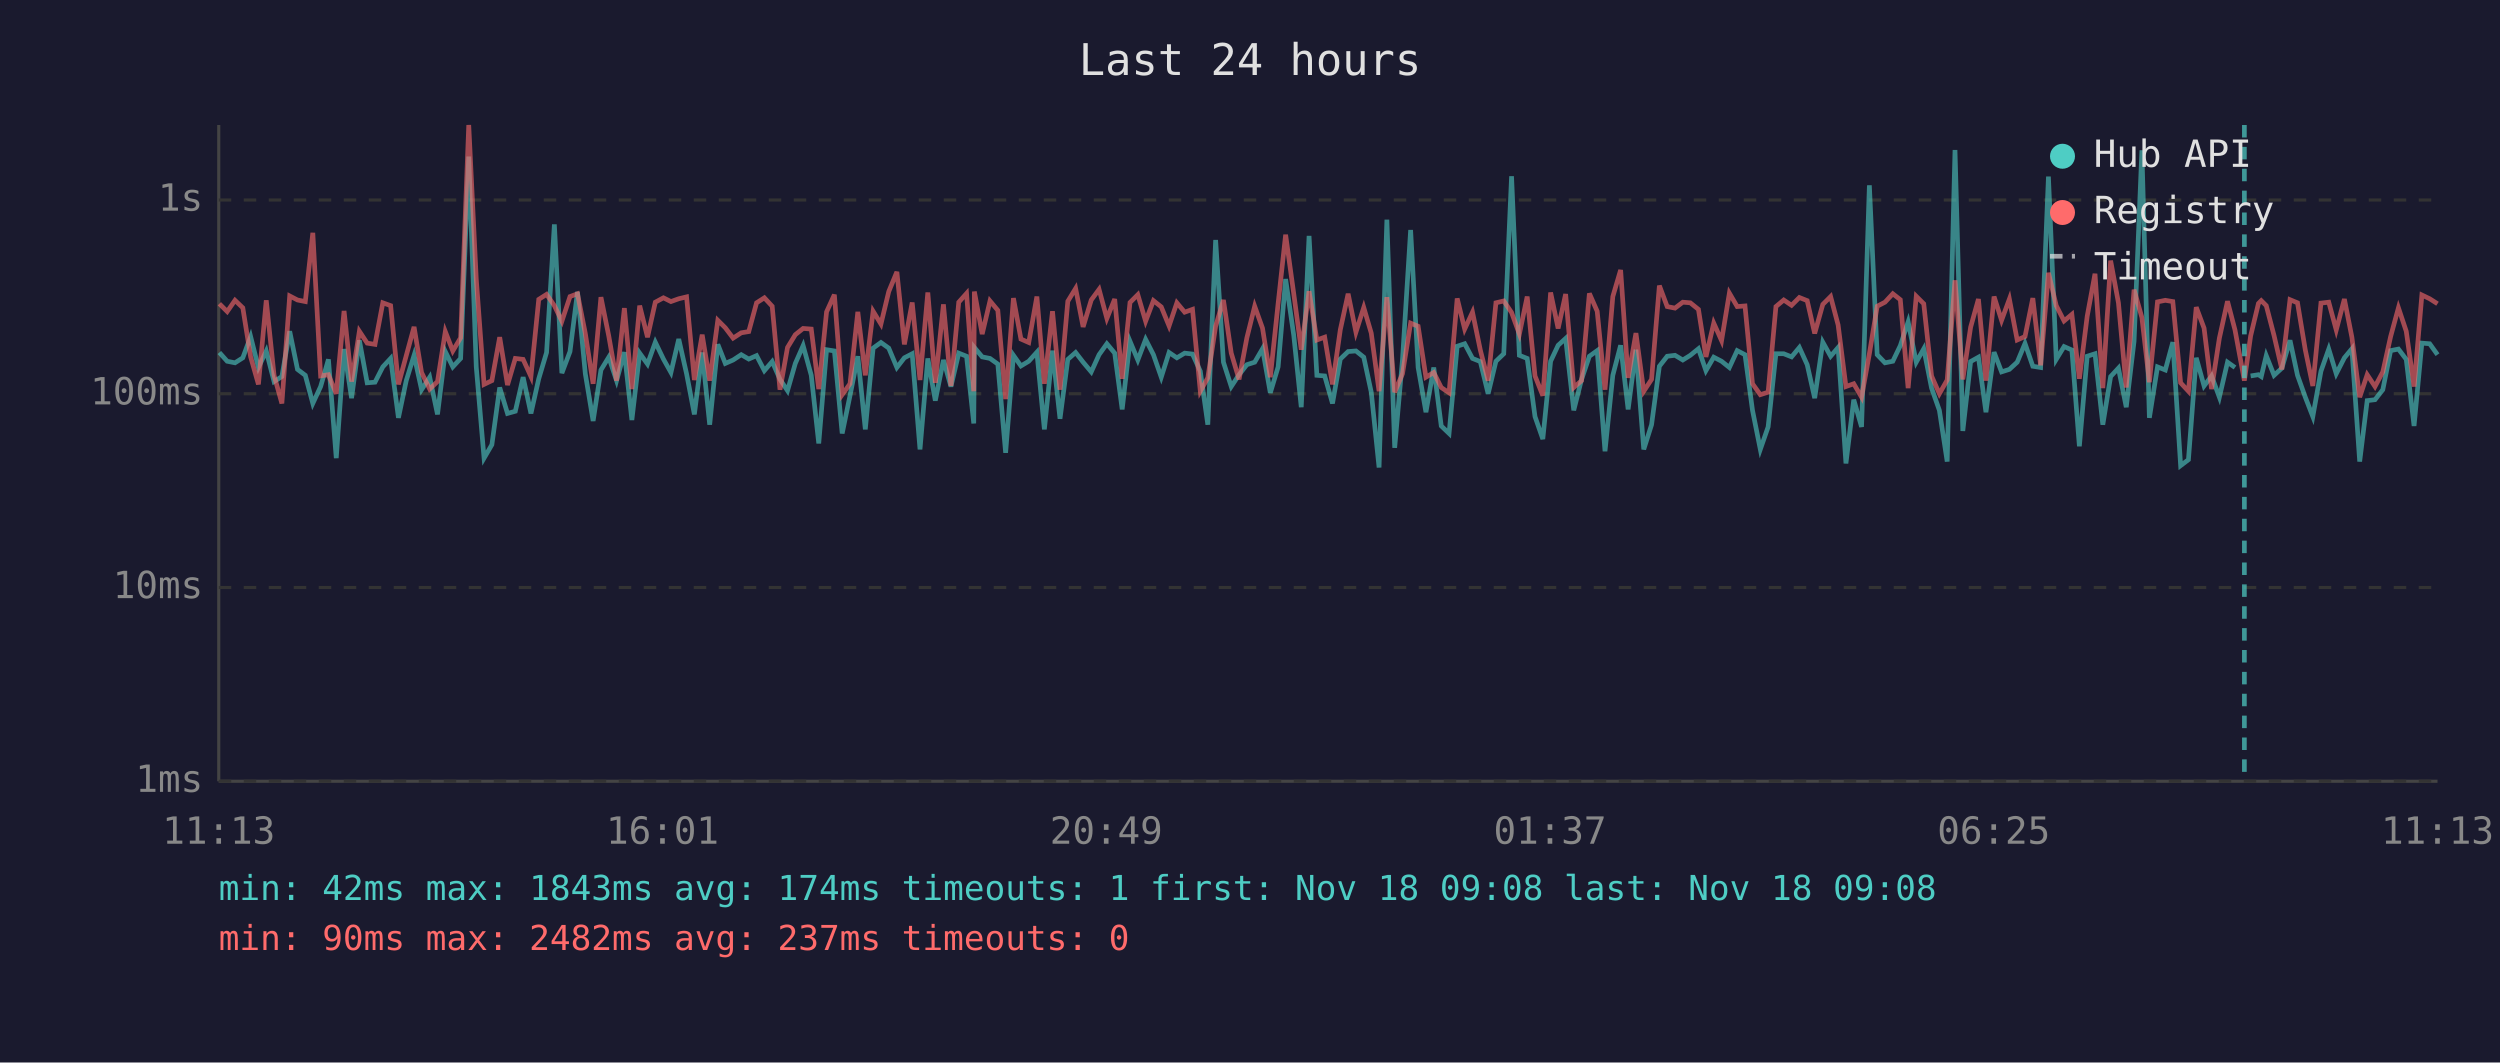
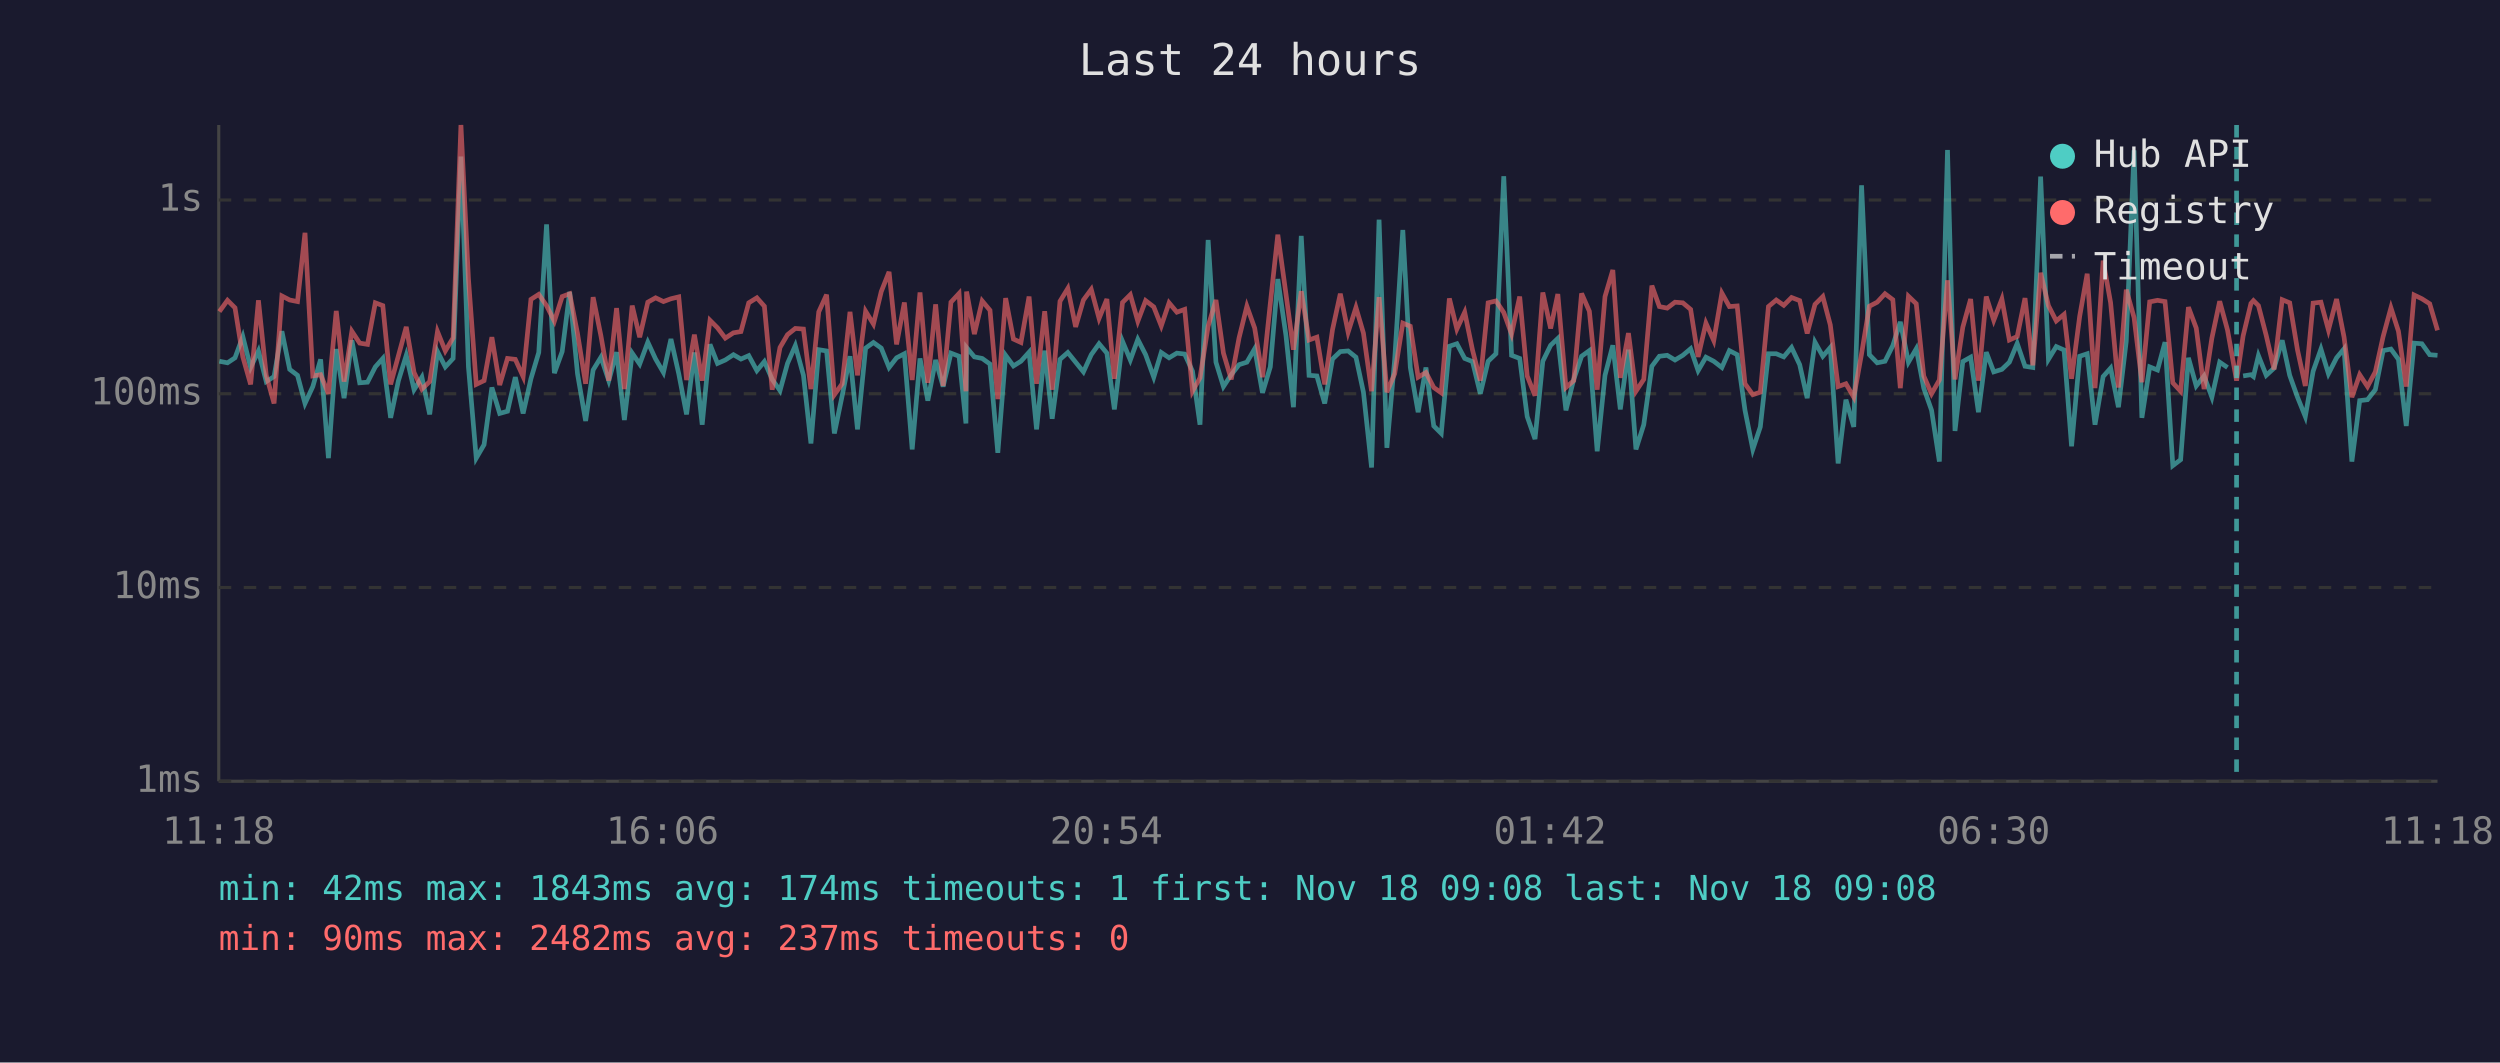
<svg xmlns="http://www.w3.org/2000/svg" viewBox="0 0 800 340" font-family="monospace" font-size="12">
  <rect width="800" height="340" fill="#1a1a2e" />
  <text x="400" y="24" fill="#e0e0e0" font-size="14" text-anchor="middle">Last 24 hours</text>
  <line x1="70" y1="40" x2="70" y2="250" stroke="#444" stroke-width="1" />
  <line x1="70" y1="250" x2="780" y2="250" stroke="#444" stroke-width="1" />
  <line x1="70" y1="250" x2="780" y2="250" stroke="#333" stroke-width="1" stroke-dasharray="4" />
  <text x="65" y="250" fill="#888" text-anchor="end" dominant-baseline="middle">1ms</text>
  <line x1="70" y1="188" x2="780" y2="188" stroke="#333" stroke-width="1" stroke-dasharray="4" />
  <text x="65" y="188" fill="#888" text-anchor="end" dominant-baseline="middle">10ms</text>
  <line x1="70" y1="126" x2="780" y2="126" stroke="#333" stroke-width="1" stroke-dasharray="4" />
  <text x="65" y="126" fill="#888" text-anchor="end" dominant-baseline="middle">100ms</text>
  <line x1="70" y1="64" x2="780" y2="64" stroke="#333" stroke-width="1" stroke-dasharray="4" />
  <text x="65" y="64" fill="#888" text-anchor="end" dominant-baseline="middle">1s</text>
-   <text x="70" y="270" fill="#888" text-anchor="middle">11:13</text>
-   <text x="212" y="270" fill="#888" text-anchor="middle">16:01</text>
-   <text x="354" y="270" fill="#888" text-anchor="middle">20:49</text>
-   <text x="496" y="270" fill="#888" text-anchor="middle">01:37</text>
-   <text x="638" y="270" fill="#888" text-anchor="middle">06:25</text>
-   <text x="780" y="270" fill="#888" text-anchor="middle">11:13</text>
-   <polyline points="70.2,112.8 72.7,115.6 75.2,116.1 77.7,114.5 80.2,107.7 82.7,117.6 85.2,112.3 87.7,122.1 90.2,120.5 92.7,106.0 95.2,118.2 97.7,120.1 100.1,129.1 102.6,123.7 105.1,115.0 107.6,146.6 110.1,111.7 112.5,127.4 115.0,108.9 117.5,122.5 120.0,122.3 122.5,117.4 125.0,114.7 127.5,133.7 130.0,121.8 132.5,113.7 134.9,124.7 137.5,120.7 140.0,132.6 142.5,112.5 144.9,117.4 147.4,114.7 150.0,50.1 152.4,117.4 154.9,146.6 157.4,142.3 159.9,124.0 162.4,132.3 164.9,131.6 167.4,120.7 169.9,132.3 172.4,121.2 174.9,112.8 177.4,71.8 179.8,119.4 182.4,112.5 184.8,93.4 187.3,119.6 189.8,134.7 192.3,118.4 194.8,114.3 197.3,121.8 199.8,112.7 202.2,134.4 204.7,113.0 207.2,116.5 209.7,109.5 212.3,114.9 214.7,119.2 217.2,108.5 219.7,119.6 222.2,132.6 224.7,112.8 227.1,135.9 229.7,110.2 232.1,116.3 234.6,115.2 237.2,113.5 239.6,114.9 242.1,113.8 244.6,118.6 247.1,115.7 249.6,121.4 252.0,125.0 254.5,116.3 257.0,110.6 259.6,120.1 262.0,141.9 264.5,111.9 267.0,112.3 269.5,138.7 272.0,126.6 274.5,114.0 276.9,137.4 279.4,111.4 281.9,109.6 284.4,111.4 287.0,117.6 289.4,114.5 291.9,113.2 294.4,143.8 296.9,114.7 299.3,128.2 301.9,115.2 304.3,123.7 306.8,113.0 309.3,114.0 311.6,135.5 311.8,111.2 314.3,114.2 316.8,114.7 319.3,116.5 321.8,144.9 324.3,113.7 326.7,117.1 329.2,115.6 331.8,112.7 334.2,137.4 336.8,112.2 339.2,134.0 341.7,115.0 344.2,112.8 346.6,115.9 349.2,119.0 351.7,113.5 354.2,110.0 356.7,113.0 359.1,131.0 361.6,109.2 364.1,115.2 366.6,108.6 369.1,113.5 371.6,120.7 374.1,112.8 376.6,114.5 379.1,113.0 381.6,113.3 384.1,118.8 386.5,135.9 389.0,76.8 391.5,115.9 394.0,123.7 396.5,119.9 399.0,116.7 401.5,115.9 404.0,111.6 406.5,125.7 409.0,117.4 411.4,89.3 414.0,107.3 416.4,130.3 418.9,75.5 421.4,120.1 423.9,120.3 426.4,129.1 428.9,114.9 431.4,112.5 433.9,112.3 436.4,114.3 438.8,125.5 441.3,149.6 443.8,70.3 446.3,143.3 448.8,115.0 451.4,73.6 453.8,117.6 456.3,131.9 458.8,117.6 461.2,136.3 463.7,138.7 466.3,110.8 468.7,110.0 471.2,114.7 473.7,115.7 476.2,126.0 478.7,115.6 481.2,113.2 483.7,56.4 486.2,113.7 488.7,114.7 491.2,133.3 493.7,140.5 496.2,115.6 498.6,110.5 501.0,108.3 503.6,131.3 506.1,121.4 508.6,114.0 511.1,112.2 513.6,144.4 516.1,120.1 518.6,110.5 521.0,131.0 523.5,111.9 526.0,143.8 528.5,135.9 531.0,117.2 533.5,114.0 536.0,113.7 538.5,115.2 540.9,113.7 543.5,111.6 545.9,118.6 548.4,114.3 550.9,115.6 553.4,117.6 555.9,112.2 558.4,113.5 560.8,131.3 563.3,143.8 565.8,136.6 568.3,113.2 570.8,113.2 573.3,114.2 575.8,111.2 578.3,116.7 580.7,127.4 583.3,109.5 585.8,114.0 588.2,111.2 590.7,148.3 593.2,127.9 595.7,136.6 598.2,59.3 600.7,113.5 603.2,116.1 605.7,115.6 608.1,110.6 610.6,103.0 613.2,115.9 615.6,111.6 618.1,124.2 620.6,131.3 623.1,147.7 625.6,48.0 628.1,137.9 630.6,115.7 633.1,114.3 635.5,131.9 638.1,112.7 640.5,119.0 643.0,118.2 645.5,115.9 648.0,109.9 650.5,117.2 653.0,117.6 655.5,56.5 658.0,115.0 660.5,110.9 663.0,112.0 665.4,142.8 667.9,114.0 670.4,113.2 672.9,135.9 675.4,120.5 677.9,117.8 680.4,130.3 682.9,109.2 685.4,48.1 687.8,133.7 690.4,117.4 692.9,118.4 695.3,109.5 697.8,149.0 700.3,147.1 702.8,114.5 705.3,123.5 707.7,120.3 710.2,127.1 712.8,115.9 715.2,117.6" fill="none" stroke="#4ecdc4" stroke-width="1.5" opacity="0.6" />
-   <polyline points="720.2,120.3 722.7,119.9 723.6,120.5 725.2,113.8 727.7,120.1 730.2,117.8 732.8,108.9 735.2,120.1 737.7,127.1 740.1,133.3 742.7,118.8 745.2,111.7 747.6,119.6 750.2,114.5 752.6,111.6 755.1,147.7 757.5,128.2 760.0,127.9 762.5,124.7 765.0,112.2 767.5,111.7 770.0,115.0 772.5,136.3 775.0,109.8 777.5,110.0 780.0,113.5" fill="none" stroke="#4ecdc4" stroke-width="1.5" opacity="0.6" />
-   <polyline points="70.2,97.2 72.7,99.7 75.2,96.1 77.7,98.5 80.2,114.2 82.7,123.0 85.2,96.1 87.7,120.1 90.2,129.1 92.7,94.7 95.2,96.0 97.7,96.5 100.1,74.5 102.6,120.3 105.1,119.9 107.6,126.0 110.1,99.5 112.5,122.1 115.0,106.0 117.5,109.8 120.0,110.2 122.5,96.9 125.0,97.8 127.5,123.0 130.0,113.8 132.5,104.6 134.9,119.2 137.5,124.5 140.0,122.1 142.5,106.1 144.9,112.3 147.4,108.1 150.0,40.0 152.4,89.2 154.9,123.0 157.4,121.8 159.9,107.9 162.4,123.2 164.9,114.7 167.4,115.0 169.9,120.5 172.4,95.8 174.9,94.2 177.4,97.8 179.8,102.8 182.4,94.9 184.8,94.0 187.3,106.7 189.8,122.8 192.3,95.1 194.8,107.5 197.3,121.8 199.8,98.6 202.2,124.5 204.7,97.8 207.2,107.9 209.7,96.7 212.3,95.3 214.7,96.5 217.2,95.6 219.7,95.0 222.2,121.6 224.7,107.1 227.1,121.8 229.7,102.5 232.1,104.9 234.6,108.2 237.2,106.5 239.6,106.1 242.1,96.9 244.6,95.3 247.1,98.0 249.6,124.7 252.0,111.2 254.5,107.1 257.0,105.1 259.6,105.3 262.0,124.5 264.5,99.8 267.0,94.3 269.5,126.3 272.0,122.8 274.5,99.8 276.9,120.1 279.4,99.6 281.9,103.7 284.4,93.3 287.0,87.0 289.4,110.2 291.9,96.8 294.4,121.6 296.9,93.6 299.3,122.5 301.9,97.4 304.3,123.5 306.8,96.7 309.3,93.9 311.6,125.2 311.8,93.3 314.3,106.9 316.8,96.3 319.3,99.3 321.8,127.7 324.3,95.4 326.7,108.5 329.2,109.6 331.8,94.9 334.2,122.8 336.8,99.6 339.2,124.7 341.7,96.4 344.2,92.3 346.6,104.6 349.2,96.0 351.7,92.6 354.2,101.9 356.7,95.7 359.1,121.2 361.6,96.8 364.1,94.3 366.6,102.8 369.1,96.2 371.6,98.2 374.1,104.3 376.6,96.9 379.1,99.9 381.6,99.0 384.1,125.2 386.5,120.9 389.0,104.4 391.5,96.0 394.0,113.0 396.5,121.4 399.0,108.1 401.5,98.0 404.0,105.0 406.5,120.7 409.0,97.1 411.4,75.1 414.0,94.0 416.4,111.9 418.9,93.2 421.4,108.8 423.9,107.9 426.4,123.0 428.9,105.5 431.4,94.0 433.9,106.3 436.4,98.4 438.8,106.6 441.3,125.2 443.8,95.1 446.3,125.5 448.8,119.6 451.4,103.4 453.8,104.4 456.3,120.7 458.8,119.2 461.2,124.0 463.7,125.7 466.3,95.5 468.7,105.3 471.2,99.9 473.7,112.0 476.2,121.8 478.7,96.9 481.2,96.3 483.7,100.0 486.2,106.9 488.7,94.9 491.2,120.3 493.7,126.6 496.2,93.6 498.6,105.1 501.0,94.1 503.6,124.0 506.1,121.8 508.6,93.9 511.1,99.6 513.6,124.7 516.1,94.9 518.6,86.4 521.0,120.9 523.5,106.6 526.0,125.2 528.5,121.4 531.0,91.4 533.5,98.1 536.0,98.6 538.5,96.7 540.9,96.9 543.5,99.0 545.9,114.2 548.4,103.4 550.9,109.0 553.4,93.8 555.9,98.1 558.4,97.9 560.8,122.8 563.3,126.3 565.8,125.5 568.3,98.1 570.8,96.0 573.3,97.7 575.8,95.2 578.3,96.2 580.7,106.7 583.3,97.4 585.8,94.9 588.2,104.0 590.7,123.7 593.2,122.8 595.7,127.1 598.2,113.2 600.7,98.0 603.2,96.7 605.7,94.0 608.1,95.9 610.6,124.2 613.2,94.8 615.6,97.2 618.1,120.3 620.6,126.0 623.1,121.6 625.6,89.7 628.1,121.4 630.6,104.7 633.1,95.7 635.5,121.8 638.1,94.9 640.5,102.5 643.0,95.7 645.5,108.8 648.0,107.7 650.5,95.4 653.0,116.9 655.5,87.3 658.0,97.8 660.5,102.7 663.0,100.6 665.4,121.2 667.9,101.2 670.4,87.6 672.9,124.2 675.4,83.4 677.9,96.9 680.4,124.0 682.9,92.7 685.4,101.6 687.8,122.3 690.4,96.6 692.9,96.1 695.3,96.5 697.8,122.5 700.3,125.2 702.8,98.3 705.3,105.0 707.7,124.5 710.2,108.2 712.8,96.4 715.2,105.6 718.2,121.8 720.2,107.5 722.7,97.1 723.6,96.2 725.2,97.8 727.7,107.4 730.2,118.2 732.8,95.9 735.2,96.9 737.7,112.0 740.1,123.5 742.7,97.0 745.2,96.7 747.6,105.6 750.2,95.7 752.6,107.9 755.1,127.1 757.5,119.9 760.0,123.7 762.5,119.0 765.0,107.7 767.5,98.5 770.0,106.0 772.5,123.7 775.0,94.4 777.5,95.6 780.0,97.2" fill="none" stroke="#ff6b6b" stroke-width="1.5" opacity="0.6" />
-   <line x1="718.2" y1="40" x2="718.2" y2="250" stroke="#4ecdc4" stroke-width="1.5" stroke-dasharray="4,3" opacity="0.7" />
+   <text x="70" y="270" fill="#888" text-anchor="middle">11:18</text>
+   <text x="212" y="270" fill="#888" text-anchor="middle">16:06</text>
+   <text x="354" y="270" fill="#888" text-anchor="middle">20:54</text>
+   <text x="496" y="270" fill="#888" text-anchor="middle">01:42</text>
+   <text x="638" y="270" fill="#888" text-anchor="middle">06:30</text>
+   <text x="780" y="270" fill="#888" text-anchor="middle">11:18</text>
+   <polyline points="70.2,115.6 72.8,116.1 75.2,114.5 77.7,107.7 80.2,117.6 82.7,112.3 85.2,122.1 87.7,120.5 90.2,106.0 92.7,118.2 95.2,120.1 97.6,129.1 100.1,123.7 102.6,115.0 105.1,146.6 107.6,111.7 110.1,127.4 112.6,108.9 115.1,122.5 117.6,122.3 120.1,117.4 122.5,114.7 125.0,133.7 127.5,121.8 130.0,113.7 132.5,124.7 135.0,120.7 137.5,132.6 140.0,112.5 142.5,117.4 145.0,114.7 147.5,50.1 149.9,117.4 152.4,146.6 154.9,142.3 157.4,124.0 159.9,132.3 162.4,131.6 164.9,120.7 167.4,132.3 169.9,121.2 172.4,112.8 174.9,71.8 177.4,119.4 179.9,112.5 182.3,93.4 184.8,119.6 187.4,134.7 189.8,118.4 192.3,114.3 194.8,121.8 197.3,112.7 199.8,134.4 202.3,113.0 204.7,116.5 207.3,109.5 209.8,114.9 212.3,119.2 214.7,108.5 217.2,119.6 219.7,132.6 222.2,112.8 224.7,135.9 227.2,110.2 229.6,116.3 232.1,115.2 234.7,113.5 237.1,114.9 239.6,113.8 242.2,118.6 244.6,115.7 247.1,121.4 249.6,125.0 252.0,116.3 254.5,110.6 257.1,120.1 259.5,141.9 262.0,111.9 264.5,112.3 267.0,138.7 269.5,126.6 272.0,114.0 274.4,137.4 277.0,111.4 279.5,109.6 282.0,111.4 284.5,117.6 286.9,114.5 289.4,113.2 291.9,143.8 294.4,114.7 296.9,128.2 299.4,115.2 301.8,123.7 304.3,113.0 306.9,114.0 309.1,135.5 309.3,111.2 311.8,114.2 314.3,114.7 316.8,116.5 319.3,144.9 321.8,113.7 324.3,117.1 326.7,115.6 329.3,112.7 331.7,137.4 334.3,112.2 336.7,134.0 339.2,115.0 341.7,112.8 344.2,115.9 346.7,119.0 349.2,113.5 351.7,110.0 354.2,113.0 356.6,131.0 359.2,109.2 361.7,115.2 364.1,108.6 366.6,113.5 369.2,120.7 371.6,112.8 374.1,114.5 376.6,113.0 379.1,113.3 381.6,118.8 384.0,135.9 386.6,76.8 389.1,115.9 391.5,123.7 394.0,119.9 396.5,116.7 399.0,115.9 401.5,111.6 404.0,125.7 406.5,117.4 408.9,89.3 411.5,107.3 413.9,130.3 416.4,75.5 418.9,120.1 421.4,120.3 423.9,129.1 426.4,114.9 428.9,112.5 431.4,112.3 433.9,114.3 436.3,125.5 438.9,149.6 441.3,70.3 443.8,143.3 446.3,115.0 448.9,73.6 451.3,117.6 453.8,131.9 456.3,117.6 458.8,136.3 461.2,138.7 463.8,110.8 466.2,110.0 468.7,114.7 471.2,115.7 473.7,126.0 476.2,115.6 478.7,113.2 481.2,56.4 483.7,113.7 486.3,114.7 488.7,133.3 491.2,140.5 493.7,115.6 496.2,110.5 498.5,108.3 501.1,131.3 503.6,121.4 506.1,114.0 508.6,112.2 511.1,144.4 513.6,120.1 516.1,110.5 518.5,131.0 521.1,111.9 523.5,143.8 526.0,135.9 528.6,117.2 531.0,114.0 533.5,113.7 536.0,115.2 538.5,113.7 541.0,111.6 543.4,118.6 545.9,114.3 548.4,115.6 551.0,117.6 553.4,112.2 555.9,113.5 558.4,131.3 560.9,143.8 563.3,136.6 565.9,113.2 568.4,113.2 570.8,114.2 573.3,111.2 575.9,116.7 578.3,127.4 580.8,109.5 583.3,114.0 585.7,111.2 588.2,148.3 590.7,127.9 593.2,136.6 595.7,59.3 598.2,113.5 600.7,116.1 603.2,115.6 605.7,110.6 608.1,103.0 610.7,115.9 613.2,111.6 615.6,124.2 618.1,131.3 620.6,147.7 623.2,48.0 625.6,137.9 628.1,115.7 630.6,114.3 633.1,131.9 635.6,112.7 638.0,119.0 640.6,118.2 643.0,115.9 645.5,109.9 648.0,117.2 650.5,117.6 653.0,56.5 655.5,115.0 658.0,110.9 660.5,112.0 662.9,142.8 665.5,114.0 667.9,113.2 670.4,135.9 673.0,120.5 675.4,117.8 677.9,130.3 680.4,109.2 682.9,48.1 685.4,133.7 687.9,117.4 690.4,118.4 692.8,109.5 695.3,149.0 697.8,147.1 700.3,114.5 702.8,123.5 705.3,120.3 707.8,127.1 710.3,115.9 712.8,117.6" fill="none" stroke="#4ecdc4" stroke-width="1.5" opacity="0.6" />
+   <polyline points="717.8,120.3 720.3,119.9 721.1,120.5 722.7,113.8 725.2,120.1 727.7,117.8 730.3,108.9 732.7,120.1 735.2,127.1 737.7,133.3 740.2,118.8 742.7,111.7 745.1,119.6 747.7,114.5 750.1,111.6 752.6,147.7 755.1,128.2 757.6,127.9 760.1,124.7 762.6,112.2 765.1,111.7 767.5,115.0 770.0,136.3 772.5,109.8 775.0,110.0 777.5,113.5 780.0,113.7" fill="none" stroke="#4ecdc4" stroke-width="1.5" opacity="0.6" />
+   <polyline points="70.2,99.7 72.8,96.1 75.2,98.5 77.7,114.2 80.2,123.0 82.7,96.1 85.2,120.1 87.7,129.1 90.2,94.7 92.7,96.0 95.2,96.5 97.6,74.5 100.1,120.3 102.6,119.9 105.1,126.0 107.6,99.5 110.1,122.1 112.6,106.0 115.1,109.8 117.6,110.2 120.1,96.9 122.5,97.8 125.0,123.0 127.5,113.8 130.0,104.6 132.5,119.2 135.0,124.5 137.5,122.1 140.0,106.1 142.5,112.3 145.0,108.1 147.5,40.0 149.9,89.2 152.4,123.0 154.9,121.8 157.4,107.9 159.9,123.2 162.4,114.7 164.9,115.0 167.4,120.5 169.9,95.8 172.4,94.2 174.9,97.8 177.4,102.8 179.9,94.9 182.3,94.0 184.8,106.7 187.4,122.8 189.8,95.1 192.3,107.5 194.8,121.8 197.3,98.6 199.8,124.5 202.3,97.8 204.7,107.9 207.3,96.7 209.8,95.3 212.3,96.5 214.7,95.6 217.2,95.0 219.7,121.6 222.2,107.1 224.7,121.8 227.2,102.5 229.6,104.9 232.1,108.2 234.7,106.5 237.1,106.1 239.6,96.9 242.2,95.3 244.6,98.0 247.1,124.7 249.6,111.2 252.0,107.1 254.5,105.1 257.1,105.3 259.5,124.5 262.0,99.8 264.5,94.3 267.0,126.3 269.5,122.8 272.0,99.8 274.4,120.1 277.0,99.6 279.5,103.7 282.0,93.3 284.5,87.0 286.9,110.2 289.4,96.8 291.9,121.6 294.4,93.6 296.9,122.5 299.4,97.4 301.8,123.5 304.3,96.7 306.9,93.9 309.1,125.2 309.3,93.3 311.8,106.9 314.3,96.3 316.8,99.3 319.3,127.7 321.8,95.4 324.3,108.5 326.7,109.6 329.3,94.9 331.7,122.8 334.3,99.6 336.7,124.7 339.2,96.4 341.7,92.3 344.2,104.6 346.7,96.0 349.2,92.6 351.7,101.9 354.2,95.7 356.6,121.2 359.2,96.8 361.7,94.3 364.1,102.8 366.6,96.2 369.2,98.2 371.6,104.3 374.1,96.9 376.6,99.9 379.1,99.0 381.6,125.2 384.0,120.9 386.6,104.4 389.1,96.0 391.5,113.0 394.0,121.4 396.5,108.1 399.0,98.0 401.5,105.0 404.0,120.7 406.5,97.1 408.9,75.1 411.5,94.0 413.9,111.9 416.4,93.2 418.9,108.8 421.4,107.9 423.9,123.0 426.4,105.5 428.9,94.0 431.4,106.3 433.9,98.4 436.3,106.6 438.9,125.2 441.3,95.1 443.8,125.5 446.3,119.6 448.9,103.4 451.3,104.4 453.8,120.7 456.3,119.2 458.8,124.0 461.2,125.7 463.8,95.5 466.2,105.3 468.7,99.9 471.2,112.0 473.7,121.8 476.2,96.9 478.7,96.3 481.2,100.0 483.7,106.9 486.3,94.9 488.7,120.3 491.2,126.6 493.7,93.6 496.2,105.1 498.5,94.1 501.1,124.0 503.6,121.8 506.1,93.9 508.6,99.6 511.1,124.7 513.6,94.9 516.1,86.4 518.5,120.9 521.1,106.6 523.5,125.2 526.0,121.4 528.6,91.4 531.0,98.1 533.5,98.6 536.0,96.7 538.5,96.9 541.0,99.0 543.4,114.2 545.9,103.4 548.4,109.0 551.0,93.8 553.4,98.1 555.9,97.9 558.4,122.8 560.9,126.3 563.3,125.5 565.9,98.1 568.4,96.0 570.8,97.7 573.3,95.2 575.9,96.2 578.3,106.7 580.8,97.4 583.3,94.9 585.7,104.0 588.2,123.7 590.7,122.8 593.2,127.1 595.7,113.2 598.2,98.0 600.7,96.7 603.2,94.0 605.7,95.9 608.1,124.2 610.7,94.8 613.2,97.2 615.6,120.3 618.1,126.0 620.6,121.6 623.2,89.7 625.6,121.4 628.1,104.7 630.6,95.7 633.1,121.8 635.6,94.9 638.0,102.5 640.6,95.7 643.0,108.8 645.5,107.7 648.0,95.4 650.5,116.9 653.0,87.3 655.5,97.8 658.0,102.7 660.5,100.6 662.9,121.2 665.5,101.2 667.9,87.6 670.4,124.2 673.0,83.4 675.4,96.9 677.9,124.0 680.4,92.7 682.9,101.6 685.4,122.3 687.9,96.6 690.4,96.1 692.8,96.5 695.3,122.5 697.8,125.2 700.3,98.3 702.8,105.0 705.3,124.5 707.8,108.2 710.3,96.4 712.8,105.6 715.7,121.8 717.8,107.5 720.3,97.1 721.1,96.2 722.7,97.8 725.2,107.4 727.7,118.2 730.3,95.9 732.7,96.9 735.2,112.0 737.7,123.5 740.2,97.0 742.7,96.7 745.1,105.6 747.7,95.7 750.1,107.9 752.6,127.1 755.1,119.9 757.6,123.7 760.1,119.0 762.6,107.7 765.1,98.5 767.5,106.0 770.0,123.7 772.5,94.4 775.0,95.6 777.5,97.2 780.0,105.7" fill="none" stroke="#ff6b6b" stroke-width="1.5" opacity="0.6" />
+   <line x1="715.7" y1="40" x2="715.7" y2="250" stroke="#4ecdc4" stroke-width="1.5" stroke-dasharray="4,3" opacity="0.7" />
  <circle cx="660" cy="50" r="4" fill="#4ecdc4" />
  <text x="670" y="50" fill="#e0e0e0" dominant-baseline="middle">Hub API</text>
  <circle cx="660" cy="68" r="4" fill="#ff6b6b" />
  <text x="670" y="68" fill="#e0e0e0" dominant-baseline="middle">Registry</text>
  <line x1="656" y1="82" x2="664" y2="82" stroke="#e0e0e0" stroke-width="1.5" stroke-dasharray="4,3" opacity="0.7" />
  <text x="670" y="86" fill="#e0e0e0" dominant-baseline="middle">Timeout</text>
  <text x="70" y="288" fill="#4ecdc4" font-size="11">min: 42ms  max: 1843ms  avg: 174ms  timeouts: 1  first: Nov 18 09:08  last: Nov 18 09:08</text>
  <text x="70" y="304" fill="#ff6b6b" font-size="11">min: 90ms  max: 2482ms  avg: 237ms  timeouts: 0</text>
</svg>
